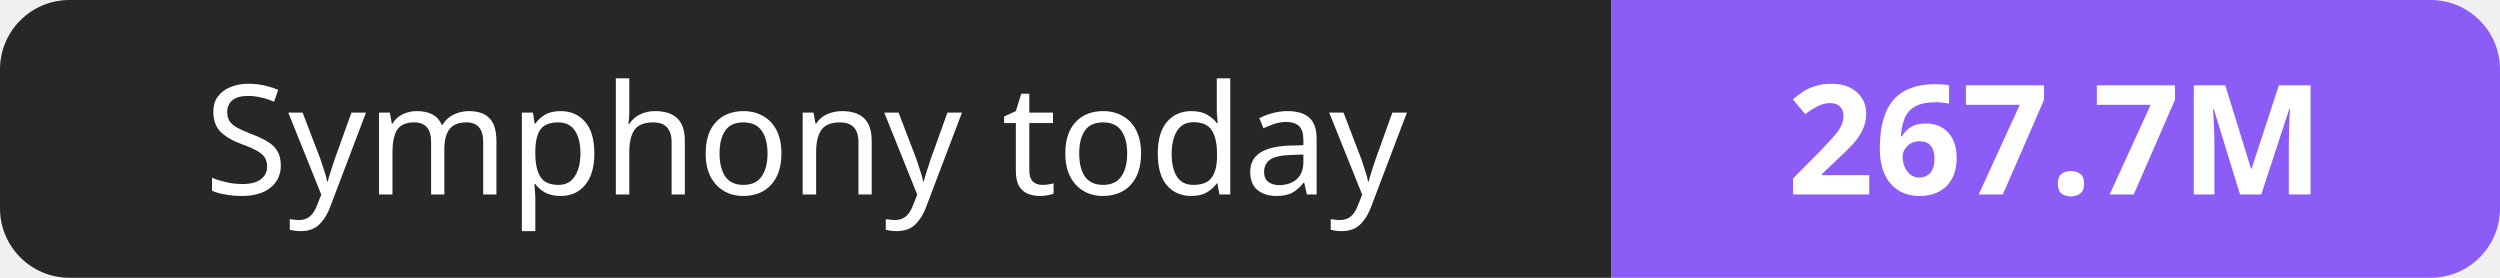
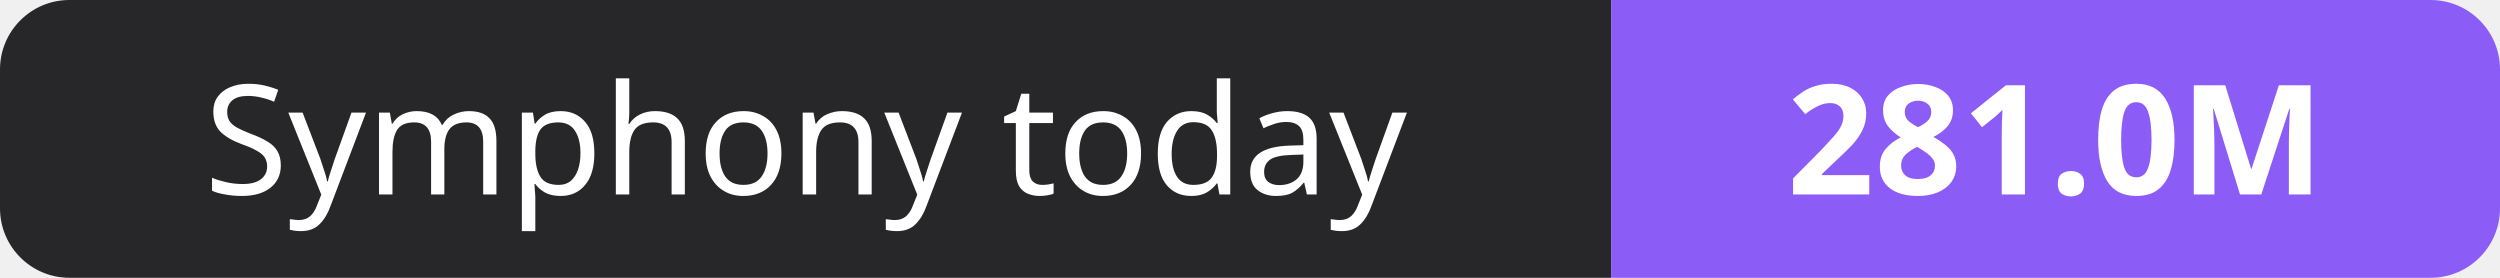
- <svg xmlns="http://www.w3.org/2000/svg" width="180" height="20" role="img" aria-label="Symphony today: 267.7M">
+ <svg xmlns="http://www.w3.org/2000/svg" width="180" height="20" role="img" aria-label="Symphony today: 281.0M">
  <clipPath id="r">
    <rect width="180" height="20" rx="5" fill="#fff" />
  </clipPath>
  <g clip-path="url(#r)">
    <rect width="116" height="20" fill="#27272a" />
    <rect x="116" width="64" height="20" fill="#8b5cf6" />
  </g>
  <g fill="#fff" text-anchor="middle" font-family="Verdana,Geneva,sans-serif" font-size="11">
    <text x="58.0" y="14">Symphony today</text>
-     <text x="148.0" y="14" font-weight="700">267.7M</text>
+     <text x="148.0" y="14" font-weight="700">281.0M</text>
  </g>
</svg>
